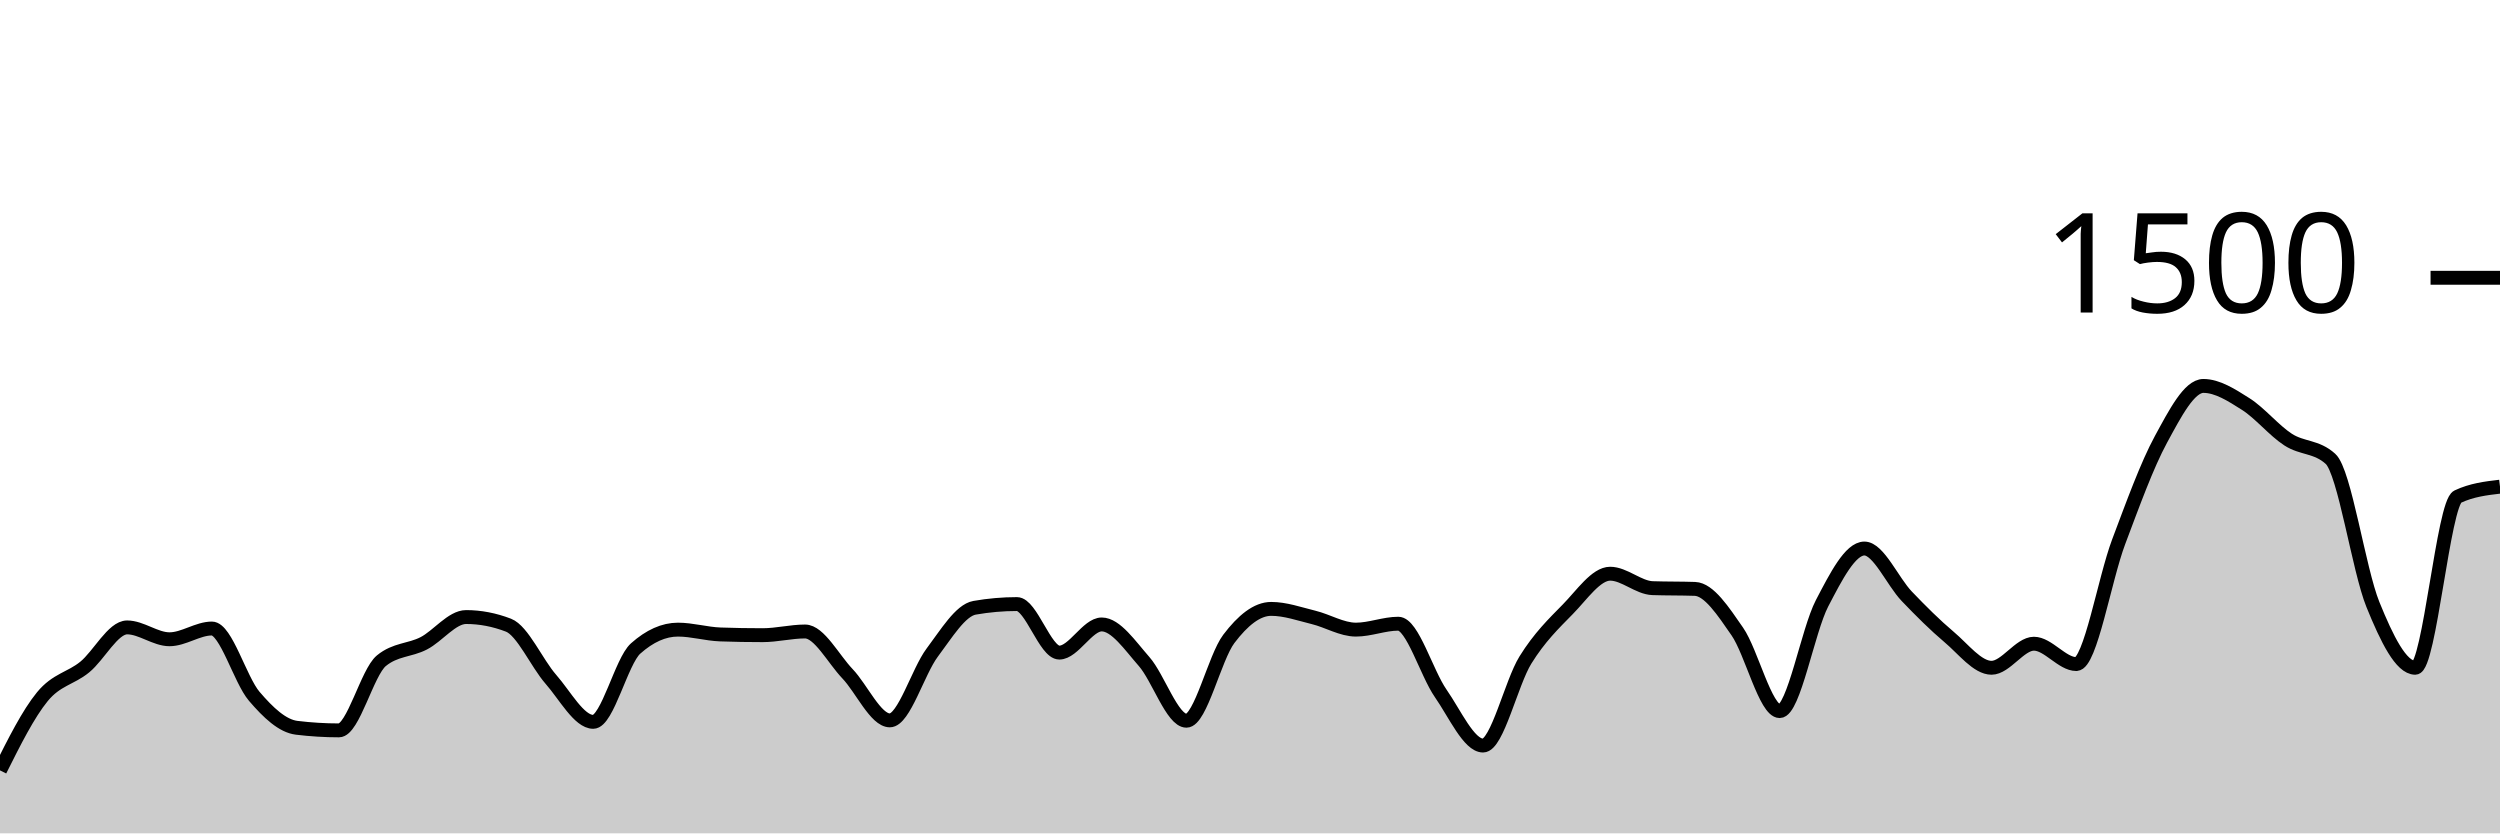
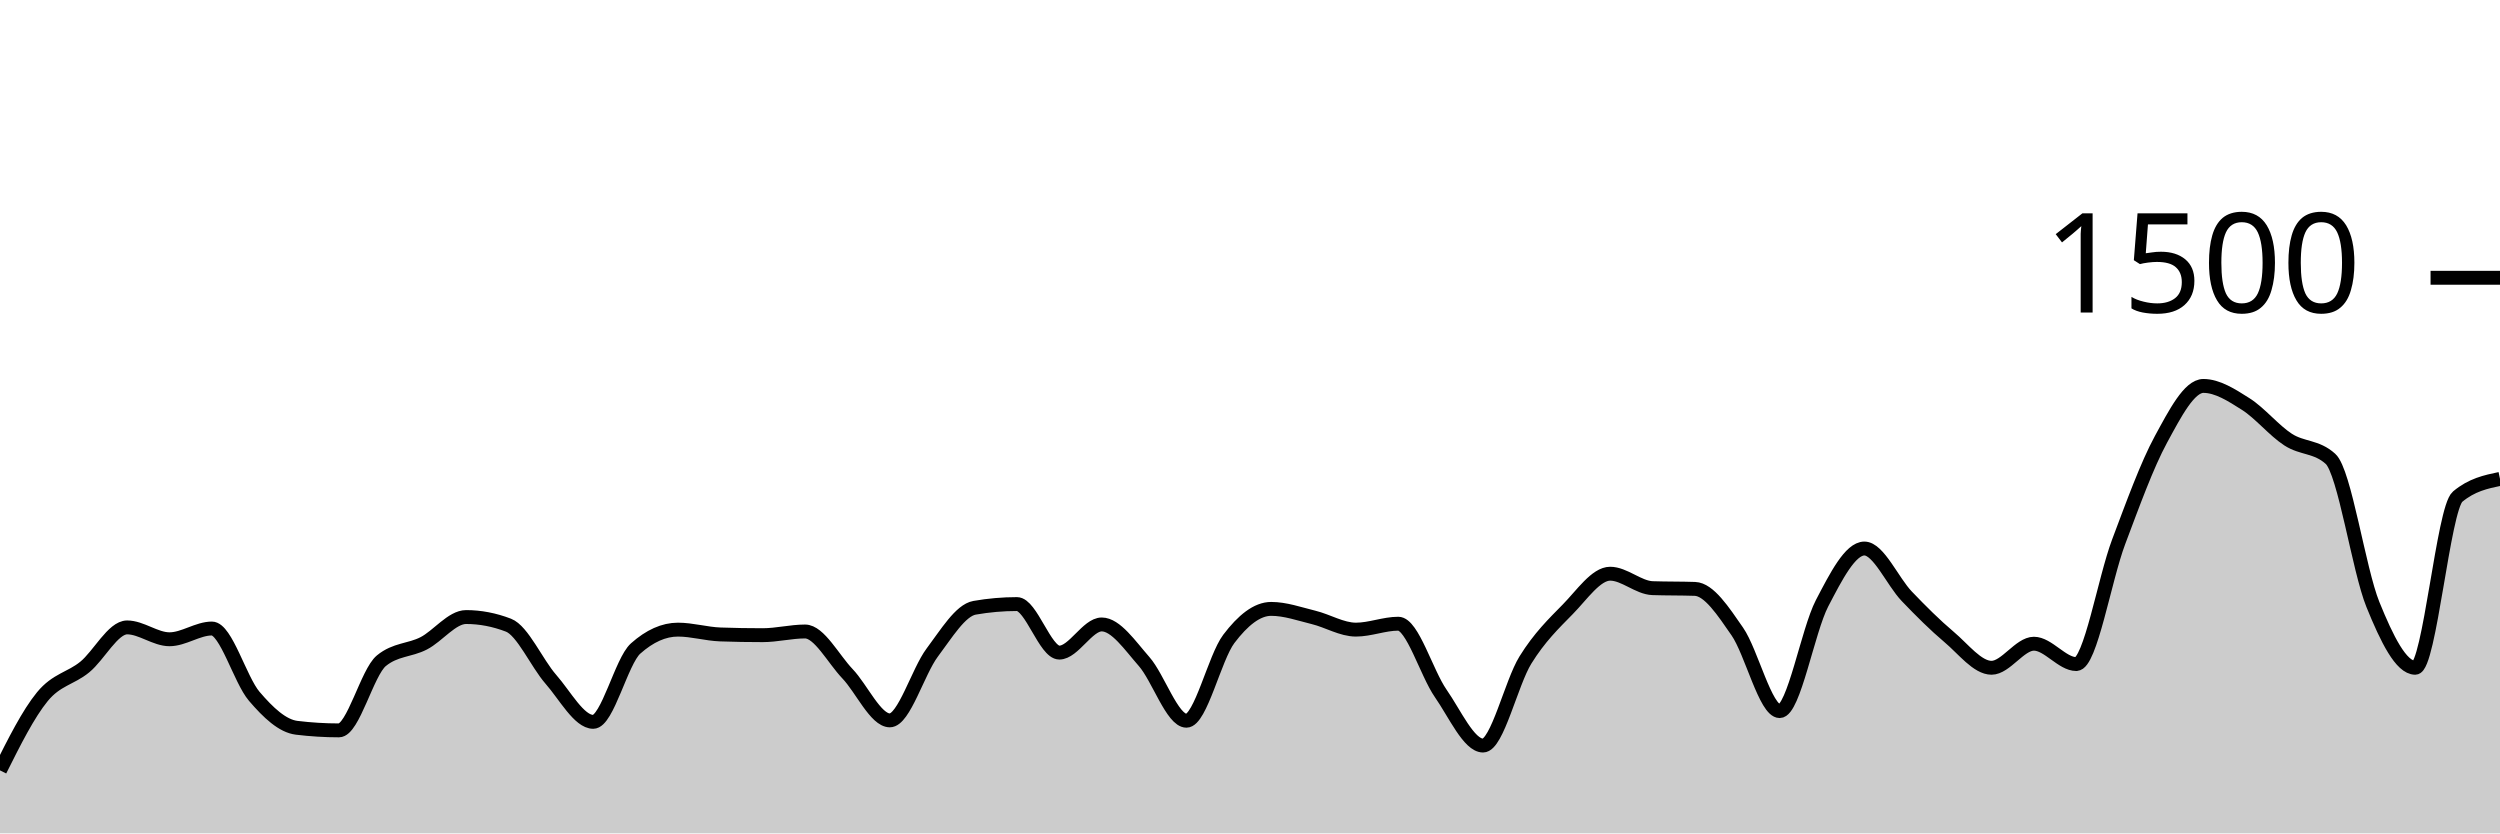
<svg xmlns="http://www.w3.org/2000/svg" viewBox="0 0 180 60">
  <g transform="translate(0,20)">
-     <path class="area" fill="rgba(0, 0, 0, 0.2)" d="M0,35.467C1.017,33.433,2.034,31.4,3.051,30.16C4.068,28.92,5.085,28.858,6.102,28.027C7.119,27.196,8.136,25.173,9.153,25.173C10.169,25.173,11.186,26.027,12.203,26.027C13.22,26.027,14.237,25.253,15.254,25.253C16.271,25.253,17.288,28.942,18.305,30.133C19.322,31.324,20.339,32.276,21.356,32.4C22.373,32.524,23.39,32.587,24.407,32.587C25.424,32.587,26.441,28.409,27.458,27.573C28.475,26.738,29.492,26.844,30.508,26.32C31.525,25.796,32.542,24.427,33.559,24.427C34.576,24.427,35.593,24.622,36.61,25.013C37.627,25.404,38.644,27.747,39.661,28.907C40.678,30.067,41.695,31.973,42.712,31.973C43.729,31.973,44.746,27.6,45.763,26.693C46.78,25.787,47.797,25.333,48.814,25.333C49.831,25.333,50.847,25.644,51.864,25.68C52.881,25.716,53.898,25.733,54.915,25.733C55.932,25.733,56.949,25.467,57.966,25.467C58.983,25.467,60,27.44,61.017,28.507C62.034,29.573,63.051,31.867,64.068,31.867C65.085,31.867,66.102,28.338,67.119,26.987C68.136,25.636,69.153,23.938,70.169,23.76C71.186,23.582,72.203,23.493,73.22,23.493C74.237,23.493,75.254,26.987,76.271,26.987C77.288,26.987,78.305,24.96,79.322,24.96C80.339,24.96,81.356,26.471,82.373,27.627C83.39,28.782,84.407,31.893,85.424,31.893C86.441,31.893,87.458,27.342,88.475,26C89.492,24.658,90.508,23.84,91.525,23.84C92.542,23.84,93.559,24.204,94.576,24.453C95.593,24.702,96.61,25.333,97.627,25.333C98.644,25.333,99.661,24.907,100.678,24.907C101.695,24.907,102.712,28.458,103.729,29.92C104.746,31.382,105.763,33.68,106.78,33.68C107.797,33.68,108.814,29.156,109.831,27.52C110.847,25.884,111.864,24.902,112.881,23.867C113.898,22.831,114.915,21.307,115.932,21.307C116.949,21.307,117.966,22.311,118.983,22.347C120,22.382,121.017,22.364,122.034,22.4C123.051,22.436,124.068,24,125.085,25.467C126.102,26.933,127.119,31.2,128.136,31.2C129.153,31.2,130.169,25.391,131.186,23.44C132.203,21.489,133.22,19.493,134.237,19.493C135.254,19.493,136.271,21.871,137.288,22.933C138.305,23.996,139.322,25.009,140.339,25.867C141.356,26.724,142.373,28.08,143.39,28.08C144.407,28.08,145.424,26.347,146.441,26.347C147.458,26.347,148.475,27.813,149.492,27.813C150.508,27.813,151.525,21.711,152.542,19.013C153.559,16.316,154.576,13.498,155.593,11.627C156.61,9.756,157.627,7.787,158.644,7.787C159.661,7.787,160.678,8.449,161.695,9.093C162.712,9.738,163.729,10.996,164.746,11.653C165.763,12.311,166.78,12.116,167.797,13.04C168.814,13.964,169.831,21.013,170.847,23.52C171.864,26.027,172.881,28.08,173.898,28.08C174.915,28.08,175.932,16.24,176.949,15.76C177.966,15.28,178.983,15.16,180,15.04L180,40C178.983,40,177.966,40,176.949,40C175.932,40,174.915,40,173.898,40C172.881,40,171.864,40,170.847,40C169.831,40,168.814,40,167.797,40C166.78,40,165.763,40,164.746,40C163.729,40,162.712,40,161.695,40C160.678,40,159.661,40,158.644,40C157.627,40,156.61,40,155.593,40C154.576,40,153.559,40,152.542,40C151.525,40,150.508,40,149.492,40C148.475,40,147.458,40,146.441,40C145.424,40,144.407,40,143.39,40C142.373,40,141.356,40,140.339,40C139.322,40,138.305,40,137.288,40C136.271,40,135.254,40,134.237,40C133.22,40,132.203,40,131.186,40C130.169,40,129.153,40,128.136,40C127.119,40,126.102,40,125.085,40C124.068,40,123.051,40,122.034,40C121.017,40,120,40,118.983,40C117.966,40,116.949,40,115.932,40C114.915,40,113.898,40,112.881,40C111.864,40,110.847,40,109.831,40C108.814,40,107.797,40,106.78,40C105.763,40,104.746,40,103.729,40C102.712,40,101.695,40,100.678,40C99.661,40,98.644,40,97.627,40C96.61,40,95.593,40,94.576,40C93.559,40,92.542,40,91.525,40C90.508,40,89.492,40,88.475,40C87.458,40,86.441,40,85.424,40C84.407,40,83.39,40,82.373,40C81.356,40,80.339,40,79.322,40C78.305,40,77.288,40,76.271,40C75.254,40,74.237,40,73.22,40C72.203,40,71.186,40,70.169,40C69.153,40,68.136,40,67.119,40C66.102,40,65.085,40,64.068,40C63.051,40,62.034,40,61.017,40C60,40,58.983,40,57.966,40C56.949,40,55.932,40,54.915,40C53.898,40,52.881,40,51.864,40C50.847,40,49.831,40,48.814,40C47.797,40,46.78,40,45.763,40C44.746,40,43.729,40,42.712,40C41.695,40,40.678,40,39.661,40C38.644,40,37.627,40,36.61,40C35.593,40,34.576,40,33.559,40C32.542,40,31.525,40,30.508,40C29.492,40,28.475,40,27.458,40C26.441,40,25.424,40,24.407,40C23.39,40,22.373,40,21.356,40C20.339,40,19.322,40,18.305,40C17.288,40,16.271,40,15.254,40C14.237,40,13.22,40,12.203,40C11.186,40,10.169,40,9.153,40C8.136,40,7.119,40,6.102,40C5.085,40,4.068,40,3.051,40C2.034,40,1.017,40,0,40Z" />
-     <path class="line" stroke="black" fill="none" d="M0,35.467C1.017,33.433,2.034,31.4,3.051,30.16C4.068,28.92,5.085,28.858,6.102,28.027C7.119,27.196,8.136,25.173,9.153,25.173C10.169,25.173,11.186,26.027,12.203,26.027C13.22,26.027,14.237,25.253,15.254,25.253C16.271,25.253,17.288,28.942,18.305,30.133C19.322,31.324,20.339,32.276,21.356,32.4C22.373,32.524,23.39,32.587,24.407,32.587C25.424,32.587,26.441,28.409,27.458,27.573C28.475,26.738,29.492,26.844,30.508,26.32C31.525,25.796,32.542,24.427,33.559,24.427C34.576,24.427,35.593,24.622,36.61,25.013C37.627,25.404,38.644,27.747,39.661,28.907C40.678,30.067,41.695,31.973,42.712,31.973C43.729,31.973,44.746,27.6,45.763,26.693C46.78,25.787,47.797,25.333,48.814,25.333C49.831,25.333,50.847,25.644,51.864,25.68C52.881,25.716,53.898,25.733,54.915,25.733C55.932,25.733,56.949,25.467,57.966,25.467C58.983,25.467,60,27.44,61.017,28.507C62.034,29.573,63.051,31.867,64.068,31.867C65.085,31.867,66.102,28.338,67.119,26.987C68.136,25.636,69.153,23.938,70.169,23.76C71.186,23.582,72.203,23.493,73.22,23.493C74.237,23.493,75.254,26.987,76.271,26.987C77.288,26.987,78.305,24.96,79.322,24.96C80.339,24.96,81.356,26.471,82.373,27.627C83.39,28.782,84.407,31.893,85.424,31.893C86.441,31.893,87.458,27.342,88.475,26C89.492,24.658,90.508,23.84,91.525,23.84C92.542,23.84,93.559,24.204,94.576,24.453C95.593,24.702,96.61,25.333,97.627,25.333C98.644,25.333,99.661,24.907,100.678,24.907C101.695,24.907,102.712,28.458,103.729,29.92C104.746,31.382,105.763,33.68,106.78,33.68C107.797,33.68,108.814,29.156,109.831,27.52C110.847,25.884,111.864,24.902,112.881,23.867C113.898,22.831,114.915,21.307,115.932,21.307C116.949,21.307,117.966,22.311,118.983,22.347C120,22.382,121.017,22.364,122.034,22.4C123.051,22.436,124.068,24,125.085,25.467C126.102,26.933,127.119,31.2,128.136,31.2C129.153,31.2,130.169,25.391,131.186,23.44C132.203,21.489,133.22,19.493,134.237,19.493C135.254,19.493,136.271,21.871,137.288,22.933C138.305,23.996,139.322,25.009,140.339,25.867C141.356,26.724,142.373,28.08,143.39,28.08C144.407,28.08,145.424,26.347,146.441,26.347C147.458,26.347,148.475,27.813,149.492,27.813C150.508,27.813,151.525,21.711,152.542,19.013C153.559,16.316,154.576,13.498,155.593,11.627C156.61,9.756,157.627,7.787,158.644,7.787C159.661,7.787,160.678,8.449,161.695,9.093C162.712,9.738,163.729,10.996,164.746,11.653C165.763,12.311,166.78,12.116,167.797,13.04C168.814,13.964,169.831,21.013,170.847,23.52C171.864,26.027,172.881,28.08,173.898,28.08C174.915,28.08,175.932,16.24,176.949,15.76C177.966,15.28,178.983,15.16,180,15.04" />
+     <path class="area" fill="rgba(0, 0, 0, 0.2)" d="M0,35.467C1.017,33.433,2.034,31.4,3.051,30.16C4.068,28.92,5.085,28.858,6.102,28.027C7.119,27.196,8.136,25.173,9.153,25.173C10.169,25.173,11.186,26.027,12.203,26.027C13.22,26.027,14.237,25.253,15.254,25.253C16.271,25.253,17.288,28.942,18.305,30.133C19.322,31.324,20.339,32.276,21.356,32.4C22.373,32.524,23.39,32.587,24.407,32.587C25.424,32.587,26.441,28.409,27.458,27.573C28.475,26.738,29.492,26.844,30.508,26.32C31.525,25.796,32.542,24.427,33.559,24.427C34.576,24.427,35.593,24.622,36.61,25.013C37.627,25.404,38.644,27.747,39.661,28.907C40.678,30.067,41.695,31.973,42.712,31.973C43.729,31.973,44.746,27.6,45.763,26.693C46.78,25.787,47.797,25.333,48.814,25.333C49.831,25.333,50.847,25.644,51.864,25.68C52.881,25.716,53.898,25.733,54.915,25.733C55.932,25.733,56.949,25.467,57.966,25.467C58.983,25.467,60,27.44,61.017,28.507C62.034,29.573,63.051,31.867,64.068,31.867C65.085,31.867,66.102,28.338,67.119,26.987C68.136,25.636,69.153,23.938,70.169,23.76C71.186,23.582,72.203,23.493,73.22,23.493C74.237,23.493,75.254,26.987,76.271,26.987C77.288,26.987,78.305,24.96,79.322,24.96C80.339,24.96,81.356,26.471,82.373,27.627C83.39,28.782,84.407,31.893,85.424,31.893C86.441,31.893,87.458,27.342,88.475,26C89.492,24.658,90.508,23.84,91.525,23.84C92.542,23.84,93.559,24.204,94.576,24.453C95.593,24.702,96.61,25.333,97.627,25.333C98.644,25.333,99.661,24.907,100.678,24.907C101.695,24.907,102.712,28.458,103.729,29.92C104.746,31.382,105.763,33.68,106.78,33.68C107.797,33.68,108.814,29.156,109.831,27.52C110.847,25.884,111.864,24.902,112.881,23.867C113.898,22.831,114.915,21.307,115.932,21.307C116.949,21.307,117.966,22.311,118.983,22.347C120,22.382,121.017,22.364,122.034,22.4C123.051,22.436,124.068,24,125.085,25.467C126.102,26.933,127.119,31.2,128.136,31.2C129.153,31.2,130.169,25.391,131.186,23.44C132.203,21.489,133.22,19.493,134.237,19.493C135.254,19.493,136.271,21.871,137.288,22.933C138.305,23.996,139.322,25.009,140.339,25.867C141.356,26.724,142.373,28.08,143.39,28.08C144.407,28.08,145.424,26.347,146.441,26.347C147.458,26.347,148.475,27.813,149.492,27.813C150.508,27.813,151.525,21.711,152.542,19.013C153.559,16.316,154.576,13.498,155.593,11.627C156.61,9.756,157.627,7.787,158.644,7.787C159.661,7.787,160.678,8.449,161.695,9.093C162.712,9.738,163.729,10.996,164.746,11.653C165.763,12.311,166.78,12.116,167.797,13.04C168.814,13.964,169.831,21.013,170.847,23.52C171.864,26.027,172.881,28.08,173.898,28.08C174.915,28.08,175.932,16.613,176.949,15.76C177.966,14.907,178.983,14.693,180,14.48L180,40C178.983,40,177.966,40,176.949,40C175.932,40,174.915,40,173.898,40C172.881,40,171.864,40,170.847,40C169.831,40,168.814,40,167.797,40C166.78,40,165.763,40,164.746,40C163.729,40,162.712,40,161.695,40C160.678,40,159.661,40,158.644,40C157.627,40,156.61,40,155.593,40C154.576,40,153.559,40,152.542,40C151.525,40,150.508,40,149.492,40C148.475,40,147.458,40,146.441,40C145.424,40,144.407,40,143.39,40C142.373,40,141.356,40,140.339,40C139.322,40,138.305,40,137.288,40C136.271,40,135.254,40,134.237,40C133.22,40,132.203,40,131.186,40C130.169,40,129.153,40,128.136,40C127.119,40,126.102,40,125.085,40C124.068,40,123.051,40,122.034,40C121.017,40,120,40,118.983,40C117.966,40,116.949,40,115.932,40C114.915,40,113.898,40,112.881,40C111.864,40,110.847,40,109.831,40C108.814,40,107.797,40,106.78,40C105.763,40,104.746,40,103.729,40C102.712,40,101.695,40,100.678,40C99.661,40,98.644,40,97.627,40C96.61,40,95.593,40,94.576,40C93.559,40,92.542,40,91.525,40C90.508,40,89.492,40,88.475,40C87.458,40,86.441,40,85.424,40C84.407,40,83.39,40,82.373,40C81.356,40,80.339,40,79.322,40C78.305,40,77.288,40,76.271,40C75.254,40,74.237,40,73.22,40C72.203,40,71.186,40,70.169,40C69.153,40,68.136,40,67.119,40C66.102,40,65.085,40,64.068,40C63.051,40,62.034,40,61.017,40C60,40,58.983,40,57.966,40C56.949,40,55.932,40,54.915,40C53.898,40,52.881,40,51.864,40C50.847,40,49.831,40,48.814,40C47.797,40,46.78,40,45.763,40C44.746,40,43.729,40,42.712,40C41.695,40,40.678,40,39.661,40C38.644,40,37.627,40,36.61,40C35.593,40,34.576,40,33.559,40C32.542,40,31.525,40,30.508,40C29.492,40,28.475,40,27.458,40C26.441,40,25.424,40,24.407,40C23.39,40,22.373,40,21.356,40C20.339,40,19.322,40,18.305,40C17.288,40,16.271,40,15.254,40C14.237,40,13.22,40,12.203,40C11.186,40,10.169,40,9.153,40C8.136,40,7.119,40,6.102,40C5.085,40,4.068,40,3.051,40C2.034,40,1.017,40,0,40Z" />
+     <path class="line" stroke="black" fill="none" d="M0,35.467C1.017,33.433,2.034,31.4,3.051,30.16C4.068,28.92,5.085,28.858,6.102,28.027C7.119,27.196,8.136,25.173,9.153,25.173C10.169,25.173,11.186,26.027,12.203,26.027C13.22,26.027,14.237,25.253,15.254,25.253C16.271,25.253,17.288,28.942,18.305,30.133C19.322,31.324,20.339,32.276,21.356,32.4C22.373,32.524,23.39,32.587,24.407,32.587C25.424,32.587,26.441,28.409,27.458,27.573C28.475,26.738,29.492,26.844,30.508,26.32C31.525,25.796,32.542,24.427,33.559,24.427C34.576,24.427,35.593,24.622,36.61,25.013C37.627,25.404,38.644,27.747,39.661,28.907C40.678,30.067,41.695,31.973,42.712,31.973C43.729,31.973,44.746,27.6,45.763,26.693C46.78,25.787,47.797,25.333,48.814,25.333C49.831,25.333,50.847,25.644,51.864,25.68C52.881,25.716,53.898,25.733,54.915,25.733C55.932,25.733,56.949,25.467,57.966,25.467C58.983,25.467,60,27.44,61.017,28.507C62.034,29.573,63.051,31.867,64.068,31.867C65.085,31.867,66.102,28.338,67.119,26.987C68.136,25.636,69.153,23.938,70.169,23.76C71.186,23.582,72.203,23.493,73.22,23.493C74.237,23.493,75.254,26.987,76.271,26.987C77.288,26.987,78.305,24.96,79.322,24.96C80.339,24.96,81.356,26.471,82.373,27.627C83.39,28.782,84.407,31.893,85.424,31.893C86.441,31.893,87.458,27.342,88.475,26C89.492,24.658,90.508,23.84,91.525,23.84C92.542,23.84,93.559,24.204,94.576,24.453C95.593,24.702,96.61,25.333,97.627,25.333C98.644,25.333,99.661,24.907,100.678,24.907C101.695,24.907,102.712,28.458,103.729,29.92C104.746,31.382,105.763,33.68,106.78,33.68C107.797,33.68,108.814,29.156,109.831,27.52C110.847,25.884,111.864,24.902,112.881,23.867C113.898,22.831,114.915,21.307,115.932,21.307C116.949,21.307,117.966,22.311,118.983,22.347C120,22.382,121.017,22.364,122.034,22.4C123.051,22.436,124.068,24,125.085,25.467C126.102,26.933,127.119,31.2,128.136,31.2C129.153,31.2,130.169,25.391,131.186,23.44C132.203,21.489,133.22,19.493,134.237,19.493C135.254,19.493,136.271,21.871,137.288,22.933C138.305,23.996,139.322,25.009,140.339,25.867C141.356,26.724,142.373,28.08,143.39,28.08C144.407,28.08,145.424,26.347,146.441,26.347C147.458,26.347,148.475,27.813,149.492,27.813C150.508,27.813,151.525,21.711,152.542,19.013C153.559,16.316,154.576,13.498,155.593,11.627C156.61,9.756,157.627,7.787,158.644,7.787C159.661,7.787,160.678,8.449,161.695,9.093C162.712,9.738,163.729,10.996,164.746,11.653C165.763,12.311,166.78,12.116,167.797,13.04C168.814,13.964,169.831,21.013,170.847,23.52C171.864,26.027,172.881,28.08,173.898,28.08C174.915,28.08,175.932,16.613,176.949,15.76C177.966,14.907,178.983,14.693,180,14.48" />
    <path class="axis-ceiling" stroke-width="1" stroke="black" fill="none" d="M175,0L180,0" />
    <text class="axis-ceiling-label" font-family="sans-serif" text-anchor="end" font-size="10px" x="170" y="2.5">1500</text>
  </g>
</svg>
